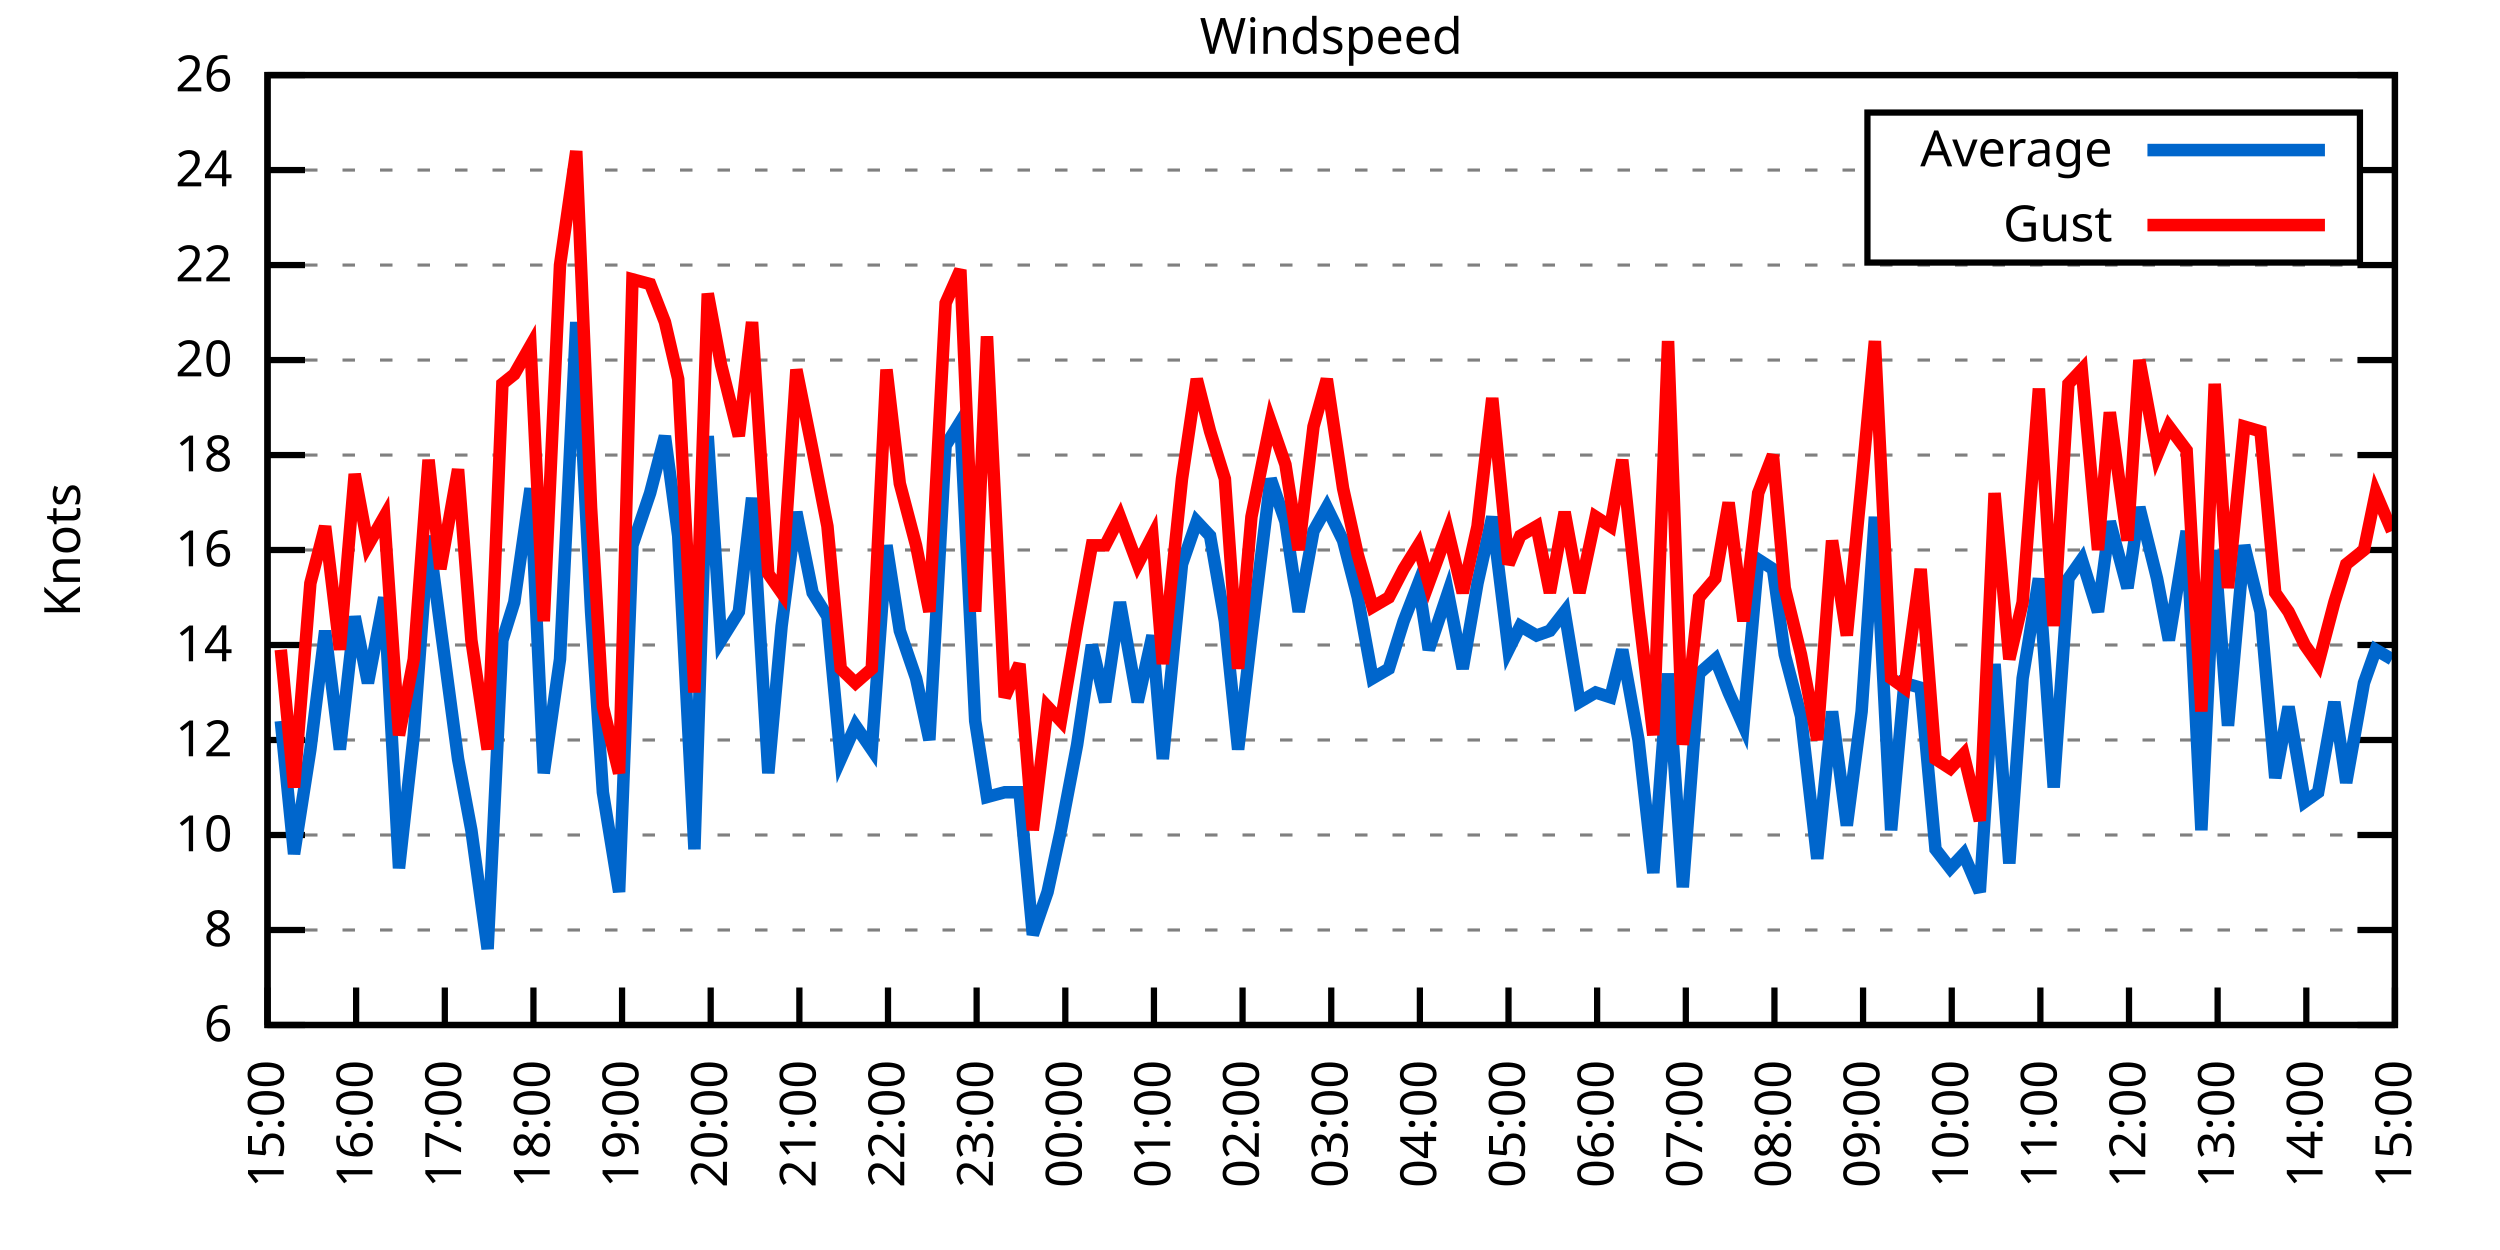
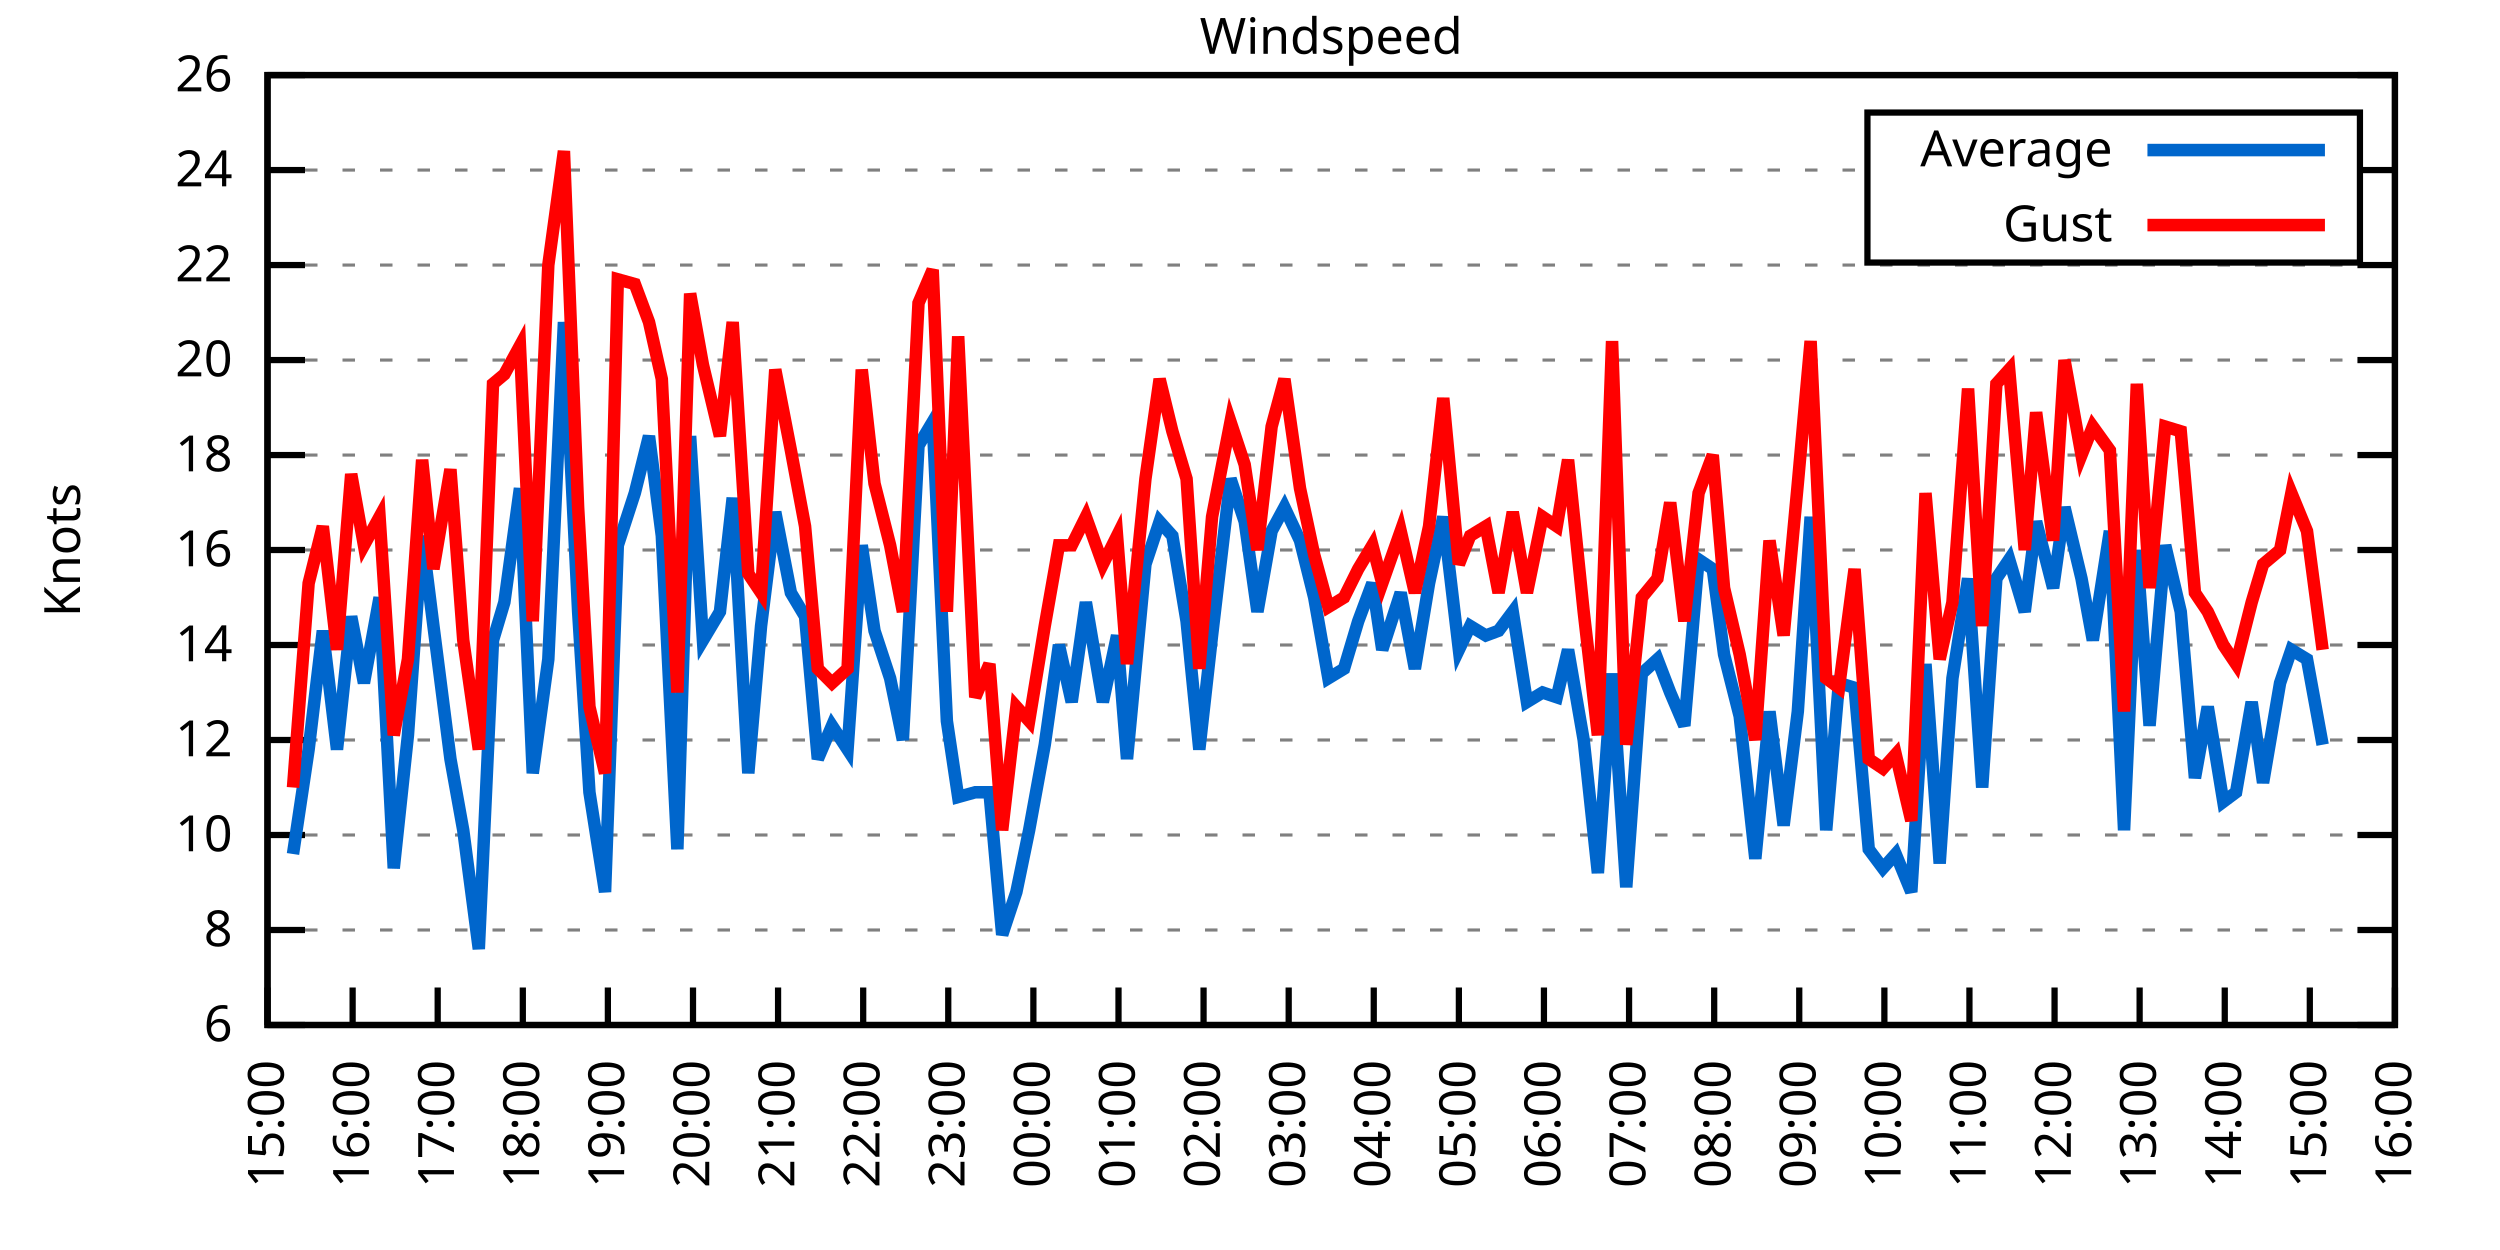
<svg xmlns="http://www.w3.org/2000/svg" xmlns:xlink="http://www.w3.org/1999/xlink" width="400" height="200" viewBox="0 0 400 200">
  <g id="gnuplot_canvas">
    <rect x="0" y="0" width="400" height="200" fill="none" />
    <defs>
      <circle id="gpDot" r="0.5" stroke-width="0.5" stroke="currentColor" />
      <path id="gpPt0" stroke-width="0.333" stroke="currentColor" d="M-1,0 h2 M0,-1 v2" />
      <path id="gpPt1" stroke-width="0.333" stroke="currentColor" d="M-1,-1 L1,1 M1,-1 L-1,1" />
      <path id="gpPt2" stroke-width="0.333" stroke="currentColor" d="M-1,0 L1,0 M0,-1 L0,1 M-1,-1 L1,1 M-1,1 L1,-1" />
      <rect id="gpPt3" stroke-width="0.333" stroke="currentColor" x="-1" y="-1" width="2" height="2" />
      <rect id="gpPt4" stroke-width="0.333" stroke="currentColor" fill="currentColor" x="-1" y="-1" width="2" height="2" />
      <circle id="gpPt5" stroke-width="0.333" stroke="currentColor" cx="0" cy="0" r="1" />
      <use xlink:href="#gpPt5" id="gpPt6" fill="currentColor" stroke="none" />
      <path id="gpPt7" stroke-width="0.333" stroke="currentColor" d="M0,-1.33 L-1.33,0.67 L1.33,0.67 z" />
      <use xlink:href="#gpPt7" id="gpPt8" fill="currentColor" stroke="none" />
      <use xlink:href="#gpPt7" id="gpPt9" stroke="currentColor" transform="rotate(180)" />
      <use xlink:href="#gpPt9" id="gpPt10" fill="currentColor" stroke="none" />
      <use xlink:href="#gpPt3" id="gpPt11" stroke="currentColor" transform="rotate(45)" />
      <use xlink:href="#gpPt11" id="gpPt12" fill="currentColor" stroke="none" />
      <path id="gpPt13" stroke-width="0.333" stroke="currentColor" d="M0,1.330 L1.265,0.411 L0.782,-1.067 L-0.782,-1.076 L-1.265,0.411 z" />
      <use xlink:href="#gpPt13" id="gpPt14" fill="currentColor" stroke="none" />
      <filter id="textbox" filterUnits="objectBoundingBox" x="0" y="0" height="1" width="1">
        <feFlood flood-color="white" flood-opacity="1" result="bgnd" />
        <feComposite in="SourceGraphic" in2="bgnd" operator="atop" />
      </filter>
      <filter id="greybox" filterUnits="objectBoundingBox" x="0" y="0" height="1" width="1">
        <feFlood flood-color="lightgrey" flood-opacity="1" result="grey" />
        <feComposite in="SourceGraphic" in2="grey" operator="atop" />
      </filter>
    </defs>
    <g fill="none" color="white" stroke="currentColor" stroke-width="1.00" stroke-linecap="butt" stroke-linejoin="miter">
</g>
    <g fill="none" color="black" stroke="currentColor" stroke-width="1.00" stroke-linecap="butt" stroke-linejoin="miter">
      <g stroke="none" shape-rendering="crispEdges">
        <polygon fill="rgb(255, 255, 255)" points="42.80,164.00 383.18,164.00 383.18,12.02 42.80,12.02 " />
      </g>
    </g>
    <g fill="none" color="black" stroke="currentColor" stroke-width="1.00" stroke-linecap="butt" stroke-linejoin="miter">
</g>
    <g fill="none" color="black" stroke="black" stroke-width="0.50" stroke-linecap="butt" stroke-linejoin="miter">
</g>
    <g fill="none" color="gray" stroke="currentColor" stroke-width="0.50" stroke-linecap="butt" stroke-linejoin="miter">
      <path stroke="gray" stroke-dasharray="2,4" class="gridline" d="M42.80,164.00 L383.19,164.00  " />
    </g>
    <g fill="none" color="gray" stroke="gray" stroke-width="1.00" stroke-linecap="butt" stroke-linejoin="miter">
</g>
    <g fill="none" color="black" stroke="currentColor" stroke-width="1.00" stroke-linecap="butt" stroke-linejoin="miter">
      <path stroke="black" d="M42.80,164.00 L48.80,164.00 M383.19,164.00 L377.19,164.00  " />
      <g transform="translate(37.20,166.60)" stroke="none" fill="black" font-family="Sans" font-size="8.00" text-anchor="end">
        <text>
          <tspan font-family="Sans"> 6</tspan>
        </text>
      </g>
    </g>
    <g fill="none" color="black" stroke="currentColor" stroke-width="1.00" stroke-linecap="butt" stroke-linejoin="miter">
</g>
    <g fill="none" color="black" stroke="black" stroke-width="0.50" stroke-linecap="butt" stroke-linejoin="miter">
</g>
    <g fill="none" color="gray" stroke="currentColor" stroke-width="0.50" stroke-linecap="butt" stroke-linejoin="miter">
      <path stroke="gray" stroke-dasharray="2,4" class="gridline" d="M42.80,148.80 L383.19,148.80  " />
    </g>
    <g fill="none" color="gray" stroke="gray" stroke-width="1.00" stroke-linecap="butt" stroke-linejoin="miter">
</g>
    <g fill="none" color="black" stroke="currentColor" stroke-width="1.00" stroke-linecap="butt" stroke-linejoin="miter">
      <path stroke="black" d="M42.80,148.80 L48.80,148.80 M383.19,148.80 L377.19,148.80  " />
      <g transform="translate(37.20,151.40)" stroke="none" fill="black" font-family="Sans" font-size="8.00" text-anchor="end">
        <text>
          <tspan font-family="Sans"> 8</tspan>
        </text>
      </g>
    </g>
    <g fill="none" color="black" stroke="currentColor" stroke-width="1.00" stroke-linecap="butt" stroke-linejoin="miter">
</g>
    <g fill="none" color="black" stroke="black" stroke-width="0.50" stroke-linecap="butt" stroke-linejoin="miter">
</g>
    <g fill="none" color="gray" stroke="currentColor" stroke-width="0.50" stroke-linecap="butt" stroke-linejoin="miter">
      <path stroke="gray" stroke-dasharray="2,4" class="gridline" d="M42.80,133.60 L383.19,133.60  " />
    </g>
    <g fill="none" color="gray" stroke="gray" stroke-width="1.00" stroke-linecap="butt" stroke-linejoin="miter">
</g>
    <g fill="none" color="black" stroke="currentColor" stroke-width="1.00" stroke-linecap="butt" stroke-linejoin="miter">
      <path stroke="black" d="M42.80,133.60 L48.80,133.60 M383.19,133.60 L377.19,133.60  " />
      <g transform="translate(37.20,136.20)" stroke="none" fill="black" font-family="Sans" font-size="8.00" text-anchor="end">
        <text>
          <tspan font-family="Sans"> 10</tspan>
        </text>
      </g>
    </g>
    <g fill="none" color="black" stroke="currentColor" stroke-width="1.00" stroke-linecap="butt" stroke-linejoin="miter">
</g>
    <g fill="none" color="black" stroke="black" stroke-width="0.50" stroke-linecap="butt" stroke-linejoin="miter">
</g>
    <g fill="none" color="gray" stroke="currentColor" stroke-width="0.50" stroke-linecap="butt" stroke-linejoin="miter">
      <path stroke="gray" stroke-dasharray="2,4" class="gridline" d="M42.80,118.40 L383.19,118.40  " />
    </g>
    <g fill="none" color="gray" stroke="gray" stroke-width="1.00" stroke-linecap="butt" stroke-linejoin="miter">
</g>
    <g fill="none" color="black" stroke="currentColor" stroke-width="1.00" stroke-linecap="butt" stroke-linejoin="miter">
      <path stroke="black" d="M42.80,118.40 L48.80,118.40 M383.19,118.40 L377.19,118.40  " />
      <g transform="translate(37.20,121.00)" stroke="none" fill="black" font-family="Sans" font-size="8.00" text-anchor="end">
        <text>
          <tspan font-family="Sans"> 12</tspan>
        </text>
      </g>
    </g>
    <g fill="none" color="black" stroke="currentColor" stroke-width="1.00" stroke-linecap="butt" stroke-linejoin="miter">
</g>
    <g fill="none" color="black" stroke="black" stroke-width="0.50" stroke-linecap="butt" stroke-linejoin="miter">
</g>
    <g fill="none" color="gray" stroke="currentColor" stroke-width="0.50" stroke-linecap="butt" stroke-linejoin="miter">
      <path stroke="gray" stroke-dasharray="2,4" class="gridline" d="M42.80,103.20 L383.19,103.20  " />
    </g>
    <g fill="none" color="gray" stroke="gray" stroke-width="1.00" stroke-linecap="butt" stroke-linejoin="miter">
</g>
    <g fill="none" color="black" stroke="currentColor" stroke-width="1.00" stroke-linecap="butt" stroke-linejoin="miter">
      <path stroke="black" d="M42.80,103.20 L48.80,103.20 M383.19,103.20 L377.19,103.20  " />
      <g transform="translate(37.20,105.80)" stroke="none" fill="black" font-family="Sans" font-size="8.00" text-anchor="end">
        <text>
          <tspan font-family="Sans"> 14</tspan>
        </text>
      </g>
    </g>
    <g fill="none" color="black" stroke="currentColor" stroke-width="1.00" stroke-linecap="butt" stroke-linejoin="miter">
</g>
    <g fill="none" color="black" stroke="black" stroke-width="0.50" stroke-linecap="butt" stroke-linejoin="miter">
</g>
    <g fill="none" color="gray" stroke="currentColor" stroke-width="0.50" stroke-linecap="butt" stroke-linejoin="miter">
      <path stroke="gray" stroke-dasharray="2,4" class="gridline" d="M42.80,88.00 L383.19,88.00  " />
    </g>
    <g fill="none" color="gray" stroke="gray" stroke-width="1.00" stroke-linecap="butt" stroke-linejoin="miter">
</g>
    <g fill="none" color="black" stroke="currentColor" stroke-width="1.00" stroke-linecap="butt" stroke-linejoin="miter">
      <path stroke="black" d="M42.80,88.00 L48.80,88.00 M383.19,88.00 L377.19,88.00  " />
      <g transform="translate(37.20,90.60)" stroke="none" fill="black" font-family="Sans" font-size="8.00" text-anchor="end">
        <text>
          <tspan font-family="Sans"> 16</tspan>
        </text>
      </g>
    </g>
    <g fill="none" color="black" stroke="currentColor" stroke-width="1.00" stroke-linecap="butt" stroke-linejoin="miter">
</g>
    <g fill="none" color="black" stroke="black" stroke-width="0.50" stroke-linecap="butt" stroke-linejoin="miter">
</g>
    <g fill="none" color="gray" stroke="currentColor" stroke-width="0.50" stroke-linecap="butt" stroke-linejoin="miter">
      <path stroke="gray" stroke-dasharray="2,4" class="gridline" d="M42.80,72.81 L383.19,72.81  " />
    </g>
    <g fill="none" color="gray" stroke="gray" stroke-width="1.00" stroke-linecap="butt" stroke-linejoin="miter">
</g>
    <g fill="none" color="black" stroke="currentColor" stroke-width="1.00" stroke-linecap="butt" stroke-linejoin="miter">
      <path stroke="black" d="M42.80,72.81 L48.80,72.81 M383.19,72.81 L377.19,72.81  " />
      <g transform="translate(37.20,75.41)" stroke="none" fill="black" font-family="Sans" font-size="8.00" text-anchor="end">
        <text>
          <tspan font-family="Sans"> 18</tspan>
        </text>
      </g>
    </g>
    <g fill="none" color="black" stroke="currentColor" stroke-width="1.00" stroke-linecap="butt" stroke-linejoin="miter">
</g>
    <g fill="none" color="black" stroke="black" stroke-width="0.50" stroke-linecap="butt" stroke-linejoin="miter">
</g>
    <g fill="none" color="gray" stroke="currentColor" stroke-width="0.50" stroke-linecap="butt" stroke-linejoin="miter">
      <path stroke="gray" stroke-dasharray="2,4" class="gridline" d="M42.80,57.61 L383.19,57.61  " />
    </g>
    <g fill="none" color="gray" stroke="gray" stroke-width="1.00" stroke-linecap="butt" stroke-linejoin="miter">
</g>
    <g fill="none" color="black" stroke="currentColor" stroke-width="1.00" stroke-linecap="butt" stroke-linejoin="miter">
      <path stroke="black" d="M42.80,57.61 L48.80,57.61 M383.19,57.61 L377.19,57.61  " />
      <g transform="translate(37.20,60.21)" stroke="none" fill="black" font-family="Sans" font-size="8.00" text-anchor="end">
        <text>
          <tspan font-family="Sans"> 20</tspan>
        </text>
      </g>
    </g>
    <g fill="none" color="black" stroke="currentColor" stroke-width="1.00" stroke-linecap="butt" stroke-linejoin="miter">
</g>
    <g fill="none" color="black" stroke="black" stroke-width="0.50" stroke-linecap="butt" stroke-linejoin="miter">
</g>
    <g fill="none" color="gray" stroke="currentColor" stroke-width="0.50" stroke-linecap="butt" stroke-linejoin="miter">
      <path stroke="gray" stroke-dasharray="2,4" class="gridline" d="M42.80,42.41 L383.19,42.41  " />
    </g>
    <g fill="none" color="gray" stroke="gray" stroke-width="1.00" stroke-linecap="butt" stroke-linejoin="miter">
</g>
    <g fill="none" color="black" stroke="currentColor" stroke-width="1.00" stroke-linecap="butt" stroke-linejoin="miter">
      <path stroke="black" d="M42.80,42.41 L48.80,42.41 M383.19,42.41 L377.19,42.41  " />
      <g transform="translate(37.20,45.01)" stroke="none" fill="black" font-family="Sans" font-size="8.00" text-anchor="end">
        <text>
          <tspan font-family="Sans"> 22</tspan>
        </text>
      </g>
    </g>
    <g fill="none" color="black" stroke="currentColor" stroke-width="1.00" stroke-linecap="butt" stroke-linejoin="miter">
</g>
    <g fill="none" color="black" stroke="black" stroke-width="0.50" stroke-linecap="butt" stroke-linejoin="miter">
</g>
    <g fill="none" color="gray" stroke="currentColor" stroke-width="0.50" stroke-linecap="butt" stroke-linejoin="miter">
      <path stroke="gray" stroke-dasharray="2,4" class="gridline" d="M42.80,27.21 L298.79,27.21 M377.59,27.21 L383.19,27.21  " />
    </g>
    <g fill="none" color="gray" stroke="gray" stroke-width="1.00" stroke-linecap="butt" stroke-linejoin="miter">
</g>
    <g fill="none" color="black" stroke="currentColor" stroke-width="1.00" stroke-linecap="butt" stroke-linejoin="miter">
      <path stroke="black" d="M42.80,27.21 L48.80,27.21 M383.19,27.21 L377.19,27.21  " />
      <g transform="translate(37.20,29.81)" stroke="none" fill="black" font-family="Sans" font-size="8.00" text-anchor="end">
        <text>
          <tspan font-family="Sans"> 24</tspan>
        </text>
      </g>
    </g>
    <g fill="none" color="black" stroke="currentColor" stroke-width="1.00" stroke-linecap="butt" stroke-linejoin="miter">
</g>
    <g fill="none" color="black" stroke="black" stroke-width="0.50" stroke-linecap="butt" stroke-linejoin="miter">
</g>
    <g fill="none" color="gray" stroke="currentColor" stroke-width="0.50" stroke-linecap="butt" stroke-linejoin="miter">
      <path stroke="gray" stroke-dasharray="2,4" class="gridline" d="M42.80,12.01 L383.19,12.01  " />
    </g>
    <g fill="none" color="gray" stroke="gray" stroke-width="1.00" stroke-linecap="butt" stroke-linejoin="miter">
</g>
    <g fill="none" color="black" stroke="currentColor" stroke-width="1.00" stroke-linecap="butt" stroke-linejoin="miter">
      <path stroke="black" d="M42.80,12.01 L48.80,12.01 M383.19,12.01 L377.19,12.01  " />
      <g transform="translate(37.20,14.61)" stroke="none" fill="black" font-family="Sans" font-size="8.00" text-anchor="end">
        <text>
          <tspan font-family="Sans"> 26</tspan>
        </text>
      </g>
    </g>
    <g fill="none" color="black" stroke="currentColor" stroke-width="1.00" stroke-linecap="butt" stroke-linejoin="miter">
      <path stroke="black" d="M42.80,164.00 L42.80,158.00  " />
      <g transform="translate(45.40,169.60) rotate(270.00)" stroke="none" fill="black" font-family="Sans" font-size="8.00" text-anchor="end">
        <text>
          <tspan font-family="Sans">15:00</tspan>
        </text>
      </g>
    </g>
    <g fill="none" color="black" stroke="currentColor" stroke-width="1.00" stroke-linecap="butt" stroke-linejoin="miter">
-       <path stroke="black" d="M56.98,164.00 L56.98,158.00  " />
-       <g transform="translate(59.58,169.60) rotate(270.00)" stroke="none" fill="black" font-family="Sans" font-size="8.00" text-anchor="end">
+       <path stroke="black" d="M56.42,164.00 L56.42,158.00  " />
+       <g transform="translate(59.02,169.60) rotate(270.00)" stroke="none" fill="black" font-family="Sans" font-size="8.00" text-anchor="end">
        <text>
          <tspan font-family="Sans">16:00</tspan>
        </text>
      </g>
    </g>
    <g fill="none" color="black" stroke="currentColor" stroke-width="1.00" stroke-linecap="butt" stroke-linejoin="miter">
-       <path stroke="black" d="M71.17,164.00 L71.17,158.00  " />
-       <g transform="translate(73.77,169.60) rotate(270.00)" stroke="none" fill="black" font-family="Sans" font-size="8.00" text-anchor="end">
+       <path stroke="black" d="M70.03,164.00 L70.03,158.00  " />
+       <g transform="translate(72.63,169.60) rotate(270.00)" stroke="none" fill="black" font-family="Sans" font-size="8.00" text-anchor="end">
        <text>
          <tspan font-family="Sans">17:00</tspan>
        </text>
      </g>
    </g>
    <g fill="none" color="black" stroke="currentColor" stroke-width="1.00" stroke-linecap="butt" stroke-linejoin="miter">
-       <path stroke="black" d="M85.35,164.00 L85.35,158.00  " />
-       <g transform="translate(87.95,169.60) rotate(270.00)" stroke="none" fill="black" font-family="Sans" font-size="8.00" text-anchor="end">
+       <path stroke="black" d="M83.65,164.00 L83.65,158.00  " />
+       <g transform="translate(86.25,169.60) rotate(270.00)" stroke="none" fill="black" font-family="Sans" font-size="8.00" text-anchor="end">
        <text>
          <tspan font-family="Sans">18:00</tspan>
        </text>
      </g>
    </g>
    <g fill="none" color="black" stroke="currentColor" stroke-width="1.00" stroke-linecap="butt" stroke-linejoin="miter">
-       <path stroke="black" d="M99.53,164.00 L99.53,158.00  " />
-       <g transform="translate(102.13,169.60) rotate(270.00)" stroke="none" fill="black" font-family="Sans" font-size="8.00" text-anchor="end">
+       <path stroke="black" d="M97.26,164.00 L97.26,158.00  " />
+       <g transform="translate(99.86,169.60) rotate(270.00)" stroke="none" fill="black" font-family="Sans" font-size="8.00" text-anchor="end">
        <text>
          <tspan font-family="Sans">19:00</tspan>
        </text>
      </g>
    </g>
    <g fill="none" color="black" stroke="currentColor" stroke-width="1.00" stroke-linecap="butt" stroke-linejoin="miter">
-       <path stroke="black" d="M113.71,164.00 L113.71,158.00  " />
-       <g transform="translate(116.31,169.60) rotate(270.00)" stroke="none" fill="black" font-family="Sans" font-size="8.00" text-anchor="end">
+       <path stroke="black" d="M110.88,164.00 L110.88,158.00  " />
+       <g transform="translate(113.48,169.60) rotate(270.00)" stroke="none" fill="black" font-family="Sans" font-size="8.00" text-anchor="end">
        <text>
          <tspan font-family="Sans">20:00</tspan>
        </text>
      </g>
    </g>
    <g fill="none" color="black" stroke="currentColor" stroke-width="1.00" stroke-linecap="butt" stroke-linejoin="miter">
-       <path stroke="black" d="M127.90,164.00 L127.90,158.00  " />
-       <g transform="translate(130.50,169.60) rotate(270.00)" stroke="none" fill="black" font-family="Sans" font-size="8.00" text-anchor="end">
+       <path stroke="black" d="M124.49,164.00 L124.49,158.00  " />
+       <g transform="translate(127.09,169.60) rotate(270.00)" stroke="none" fill="black" font-family="Sans" font-size="8.00" text-anchor="end">
        <text>
          <tspan font-family="Sans">21:00</tspan>
        </text>
      </g>
    </g>
    <g fill="none" color="black" stroke="currentColor" stroke-width="1.00" stroke-linecap="butt" stroke-linejoin="miter">
-       <path stroke="black" d="M142.08,164.00 L142.08,158.00  " />
-       <g transform="translate(144.68,169.60) rotate(270.00)" stroke="none" fill="black" font-family="Sans" font-size="8.00" text-anchor="end">
+       <path stroke="black" d="M138.11,164.00 L138.11,158.00  " />
+       <g transform="translate(140.71,169.60) rotate(270.00)" stroke="none" fill="black" font-family="Sans" font-size="8.00" text-anchor="end">
        <text>
          <tspan font-family="Sans">22:00</tspan>
        </text>
      </g>
    </g>
    <g fill="none" color="black" stroke="currentColor" stroke-width="1.00" stroke-linecap="butt" stroke-linejoin="miter">
-       <path stroke="black" d="M156.26,164.00 L156.26,158.00  " />
-       <g transform="translate(158.86,169.60) rotate(270.00)" stroke="none" fill="black" font-family="Sans" font-size="8.00" text-anchor="end">
+       <path stroke="black" d="M151.72,164.00 L151.72,158.00  " />
+       <g transform="translate(154.32,169.60) rotate(270.00)" stroke="none" fill="black" font-family="Sans" font-size="8.00" text-anchor="end">
        <text>
          <tspan font-family="Sans">23:00</tspan>
        </text>
      </g>
    </g>
    <g fill="none" color="black" stroke="currentColor" stroke-width="1.00" stroke-linecap="butt" stroke-linejoin="miter">
-       <path stroke="black" d="M170.45,164.00 L170.45,158.00  " />
-       <g transform="translate(173.05,169.60) rotate(270.00)" stroke="none" fill="black" font-family="Sans" font-size="8.00" text-anchor="end">
+       <path stroke="black" d="M165.34,164.00 L165.34,158.00  " />
+       <g transform="translate(167.94,169.60) rotate(270.00)" stroke="none" fill="black" font-family="Sans" font-size="8.00" text-anchor="end">
        <text>
          <tspan font-family="Sans">00:00</tspan>
        </text>
      </g>
    </g>
    <g fill="none" color="black" stroke="currentColor" stroke-width="1.00" stroke-linecap="butt" stroke-linejoin="miter">
-       <path stroke="black" d="M184.63,164.00 L184.63,158.00  " />
-       <g transform="translate(187.23,169.60) rotate(270.00)" stroke="none" fill="black" font-family="Sans" font-size="8.00" text-anchor="end">
+       <path stroke="black" d="M178.96,164.00 L178.96,158.00  " />
+       <g transform="translate(181.56,169.60) rotate(270.00)" stroke="none" fill="black" font-family="Sans" font-size="8.00" text-anchor="end">
        <text>
          <tspan font-family="Sans">01:00</tspan>
        </text>
      </g>
    </g>
    <g fill="none" color="black" stroke="currentColor" stroke-width="1.00" stroke-linecap="butt" stroke-linejoin="miter">
-       <path stroke="black" d="M198.81,164.00 L198.81,158.00  " />
-       <g transform="translate(201.41,169.60) rotate(270.00)" stroke="none" fill="black" font-family="Sans" font-size="8.00" text-anchor="end">
+       <path stroke="black" d="M192.57,164.00 L192.57,158.00  " />
+       <g transform="translate(195.17,169.60) rotate(270.00)" stroke="none" fill="black" font-family="Sans" font-size="8.00" text-anchor="end">
        <text>
          <tspan font-family="Sans">02:00</tspan>
        </text>
      </g>
    </g>
    <g fill="none" color="black" stroke="currentColor" stroke-width="1.00" stroke-linecap="butt" stroke-linejoin="miter">
-       <path stroke="black" d="M213.00,164.00 L213.00,158.00  " />
-       <g transform="translate(215.60,169.60) rotate(270.00)" stroke="none" fill="black" font-family="Sans" font-size="8.00" text-anchor="end">
+       <path stroke="black" d="M206.19,164.00 L206.19,158.00  " />
+       <g transform="translate(208.79,169.60) rotate(270.00)" stroke="none" fill="black" font-family="Sans" font-size="8.00" text-anchor="end">
        <text>
          <tspan font-family="Sans">03:00</tspan>
        </text>
      </g>
    </g>
    <g fill="none" color="black" stroke="currentColor" stroke-width="1.00" stroke-linecap="butt" stroke-linejoin="miter">
-       <path stroke="black" d="M227.18,164.00 L227.18,158.00  " />
-       <g transform="translate(229.78,169.60) rotate(270.00)" stroke="none" fill="black" font-family="Sans" font-size="8.00" text-anchor="end">
+       <path stroke="black" d="M219.80,164.00 L219.80,158.00  " />
+       <g transform="translate(222.40,169.60) rotate(270.00)" stroke="none" fill="black" font-family="Sans" font-size="8.00" text-anchor="end">
        <text>
          <tspan font-family="Sans">04:00</tspan>
        </text>
      </g>
    </g>
    <g fill="none" color="black" stroke="currentColor" stroke-width="1.00" stroke-linecap="butt" stroke-linejoin="miter">
-       <path stroke="black" d="M241.36,164.00 L241.36,158.00  " />
-       <g transform="translate(243.96,169.60) rotate(270.00)" stroke="none" fill="black" font-family="Sans" font-size="8.00" text-anchor="end">
+       <path stroke="black" d="M233.42,164.00 L233.42,158.00  " />
+       <g transform="translate(236.02,169.60) rotate(270.00)" stroke="none" fill="black" font-family="Sans" font-size="8.00" text-anchor="end">
        <text>
          <tspan font-family="Sans">05:00</tspan>
        </text>
      </g>
    </g>
    <g fill="none" color="black" stroke="currentColor" stroke-width="1.00" stroke-linecap="butt" stroke-linejoin="miter">
-       <path stroke="black" d="M255.54,164.00 L255.54,158.00  " />
-       <g transform="translate(258.14,169.60) rotate(270.00)" stroke="none" fill="black" font-family="Sans" font-size="8.00" text-anchor="end">
+       <path stroke="black" d="M247.03,164.00 L247.03,158.00  " />
+       <g transform="translate(249.63,169.60) rotate(270.00)" stroke="none" fill="black" font-family="Sans" font-size="8.00" text-anchor="end">
        <text>
          <tspan font-family="Sans">06:00</tspan>
        </text>
      </g>
    </g>
    <g fill="none" color="black" stroke="currentColor" stroke-width="1.00" stroke-linecap="butt" stroke-linejoin="miter">
-       <path stroke="black" d="M269.73,164.00 L269.73,158.00  " />
-       <g transform="translate(272.33,169.60) rotate(270.00)" stroke="none" fill="black" font-family="Sans" font-size="8.00" text-anchor="end">
+       <path stroke="black" d="M260.65,164.00 L260.65,158.00  " />
+       <g transform="translate(263.25,169.60) rotate(270.00)" stroke="none" fill="black" font-family="Sans" font-size="8.00" text-anchor="end">
        <text>
          <tspan font-family="Sans">07:00</tspan>
        </text>
      </g>
    </g>
    <g fill="none" color="black" stroke="currentColor" stroke-width="1.00" stroke-linecap="butt" stroke-linejoin="miter">
-       <path stroke="black" d="M283.91,164.00 L283.91,158.00  " />
-       <g transform="translate(286.51,169.60) rotate(270.00)" stroke="none" fill="black" font-family="Sans" font-size="8.00" text-anchor="end">
+       <path stroke="black" d="M274.27,164.00 L274.27,158.00  " />
+       <g transform="translate(276.87,169.60) rotate(270.00)" stroke="none" fill="black" font-family="Sans" font-size="8.00" text-anchor="end">
        <text>
          <tspan font-family="Sans">08:00</tspan>
        </text>
      </g>
    </g>
    <g fill="none" color="black" stroke="currentColor" stroke-width="1.00" stroke-linecap="butt" stroke-linejoin="miter">
-       <path stroke="black" d="M298.09,164.00 L298.09,158.00  " />
-       <g transform="translate(300.69,169.60) rotate(270.00)" stroke="none" fill="black" font-family="Sans" font-size="8.00" text-anchor="end">
+       <path stroke="black" d="M287.88,164.00 L287.88,158.00  " />
+       <g transform="translate(290.48,169.60) rotate(270.00)" stroke="none" fill="black" font-family="Sans" font-size="8.00" text-anchor="end">
        <text>
          <tspan font-family="Sans">09:00</tspan>
        </text>
      </g>
    </g>
    <g fill="none" color="black" stroke="currentColor" stroke-width="1.00" stroke-linecap="butt" stroke-linejoin="miter">
-       <path stroke="black" d="M312.28,164.00 L312.28,158.00  " />
-       <g transform="translate(314.88,169.60) rotate(270.00)" stroke="none" fill="black" font-family="Sans" font-size="8.00" text-anchor="end">
+       <path stroke="black" d="M301.50,164.00 L301.50,158.00  " />
+       <g transform="translate(304.10,169.60) rotate(270.00)" stroke="none" fill="black" font-family="Sans" font-size="8.00" text-anchor="end">
        <text>
          <tspan font-family="Sans">10:00</tspan>
        </text>
      </g>
    </g>
    <g fill="none" color="black" stroke="currentColor" stroke-width="1.00" stroke-linecap="butt" stroke-linejoin="miter">
-       <path stroke="black" d="M326.46,164.00 L326.46,158.00  " />
-       <g transform="translate(329.06,169.60) rotate(270.00)" stroke="none" fill="black" font-family="Sans" font-size="8.00" text-anchor="end">
+       <path stroke="black" d="M315.11,164.00 L315.11,158.00  " />
+       <g transform="translate(317.71,169.60) rotate(270.00)" stroke="none" fill="black" font-family="Sans" font-size="8.00" text-anchor="end">
        <text>
          <tspan font-family="Sans">11:00</tspan>
        </text>
      </g>
    </g>
    <g fill="none" color="black" stroke="currentColor" stroke-width="1.00" stroke-linecap="butt" stroke-linejoin="miter">
-       <path stroke="black" d="M340.64,164.00 L340.64,158.00  " />
-       <g transform="translate(343.24,169.60) rotate(270.00)" stroke="none" fill="black" font-family="Sans" font-size="8.00" text-anchor="end">
+       <path stroke="black" d="M328.73,164.00 L328.73,158.00  " />
+       <g transform="translate(331.33,169.60) rotate(270.00)" stroke="none" fill="black" font-family="Sans" font-size="8.00" text-anchor="end">
        <text>
          <tspan font-family="Sans">12:00</tspan>
        </text>
      </g>
    </g>
    <g fill="none" color="black" stroke="currentColor" stroke-width="1.00" stroke-linecap="butt" stroke-linejoin="miter">
-       <path stroke="black" d="M354.82,164.00 L354.82,158.00  " />
-       <g transform="translate(357.42,169.60) rotate(270.00)" stroke="none" fill="black" font-family="Sans" font-size="8.00" text-anchor="end">
+       <path stroke="black" d="M342.34,164.00 L342.34,158.00  " />
+       <g transform="translate(344.94,169.60) rotate(270.00)" stroke="none" fill="black" font-family="Sans" font-size="8.00" text-anchor="end">
        <text>
          <tspan font-family="Sans">13:00</tspan>
        </text>
      </g>
    </g>
    <g fill="none" color="black" stroke="currentColor" stroke-width="1.00" stroke-linecap="butt" stroke-linejoin="miter">
-       <path stroke="black" d="M369.01,164.00 L369.01,158.00  " />
-       <g transform="translate(371.61,169.60) rotate(270.00)" stroke="none" fill="black" font-family="Sans" font-size="8.00" text-anchor="end">
+       <path stroke="black" d="M355.96,164.00 L355.96,158.00  " />
+       <g transform="translate(358.56,169.60) rotate(270.00)" stroke="none" fill="black" font-family="Sans" font-size="8.00" text-anchor="end">
        <text>
          <tspan font-family="Sans">14:00</tspan>
+         </text>
+       </g>
+     </g>
+     <g fill="none" color="black" stroke="currentColor" stroke-width="1.00" stroke-linecap="butt" stroke-linejoin="miter">
+       <path stroke="black" d="M369.57,164.00 L369.57,158.00  " />
+       <g transform="translate(372.17,169.60) rotate(270.00)" stroke="none" fill="black" font-family="Sans" font-size="8.00" text-anchor="end">
+         <text>
+           <tspan font-family="Sans">15:00</tspan>
        </text>
      </g>
    </g>
    <g fill="none" color="black" stroke="currentColor" stroke-width="1.00" stroke-linecap="butt" stroke-linejoin="miter">
      <path stroke="black" d="M383.19,164.00 L383.19,158.00  " />
      <g transform="translate(385.79,169.60) rotate(270.00)" stroke="none" fill="black" font-family="Sans" font-size="8.00" text-anchor="end">
        <text>
-           <tspan font-family="Sans">15:00</tspan>
+           <tspan font-family="Sans">16:00</tspan>
        </text>
      </g>
    </g>
    <g fill="none" color="black" stroke="currentColor" stroke-width="1.00" stroke-linecap="butt" stroke-linejoin="miter">
</g>
    <g fill="none" color="black" stroke="currentColor" stroke-width="1.00" stroke-linecap="butt" stroke-linejoin="miter">
      <path stroke="black" d="M42.80,12.01 L42.80,164.00 L383.19,164.00 L383.19,12.01 L42.80,12.01 Z  " />
    </g>
    <g fill="none" color="black" stroke="currentColor" stroke-width="1.00" stroke-linecap="butt" stroke-linejoin="miter">
</g>
    <g fill="none" color="black" stroke="currentColor" stroke-width="1.00" stroke-linecap="butt" stroke-linejoin="miter">
      <path stroke="black" d="M298.79,42.01 L298.79,18.01 L377.59,18.01 L377.59,42.01 L298.79,42.01 Z  " />
    </g>
    <g id="Windspeed_plot_1">
      <g fill="none" color="white" stroke="black" stroke-width="2.00" stroke-linecap="butt" stroke-linejoin="miter">
</g>
      <g fill="none" color="black" stroke="currentColor" stroke-width="2.00" stroke-linecap="butt" stroke-linejoin="miter">
        <g transform="translate(337.99,26.61)" stroke="none" fill="black" font-family="Sans" font-size="8.00" text-anchor="end">
          <text>
            <tspan font-family="Sans">Average</tspan>
          </text>
        </g>
      </g>
      <g fill="none" color="black" stroke="currentColor" stroke-width="2.00" stroke-linecap="butt" stroke-linejoin="miter">
-         <path stroke="rgb(  0, 102, 204)" d="M343.59,24.01 L371.99,24.01 M44.93,115.36 L47.05,136.64 L49.66,119.92 L52.02,100.92 L54.38,119.92 L56.75,98.64   L58.87,109.28 L61.47,95.60 L63.84,138.92 L66.20,117.64 L68.57,85.73 L70.46,100.16 L73.29,121.44 L75.42,132.84   L78.02,151.84 L80.38,102.44 L82.28,96.36 L84.88,78.13 L87.00,123.72 L89.60,105.48 L92.20,51.53 L94.57,97.88   L96.46,126.76 L99.06,142.72 L101.19,87.25 L104.02,78.89 L106.39,69.77 L108.51,85.73 L111.11,135.88 L113.24,69.77   L115.37,102.44 L118.21,97.88 L120.33,79.65 L122.93,123.72 L125.06,100.16 L127.42,81.93 L130.02,94.84 L132.39,98.64   L134.52,121.44 L136.88,116.12 L139.48,119.92 L141.84,87.25 L143.97,100.92 L146.57,108.52 L148.70,118.40 L151.30,71.29   L153.66,67.49 L156.03,115.36 L157.92,127.52 L160.75,126.76 L163.12,126.76 L165.25,149.56 L167.61,142.72 L169.74,132.84   L172.34,119.16 L174.70,103.20 L176.83,112.32 L179.19,96.36 L182.03,112.32 L184.39,101.68 L186.05,121.44 L189.12,90.28   L191.48,83.45 L193.61,85.73 L195.98,99.40 L198.10,119.92 L200.23,101.68 L203.30,76.61 L205.67,83.45 L207.79,97.88   L210.16,84.97 L212.29,81.17 L214.89,86.49 L217.25,95.60 L219.61,108.52 L222.21,107.00 L224.58,99.40 L226.94,93.32   L228.60,103.96 L231.67,94.84 L234.03,107.00 L236.40,93.32 L238.76,82.69 L241.36,103.96 L243.25,100.16 L245.85,101.68   L247.98,100.92 L250.34,97.88 L252.71,112.32 L255.31,110.80 L257.67,111.56 L259.56,103.96 L262.16,118.40 L264.53,139.68   L266.89,107.76 L269.25,141.96 L271.85,107.76 L274.45,105.48 L276.58,110.80 L278.95,116.12 L281.31,89.52 L283.67,91.04   L285.56,104.72 L288.16,114.60 L290.76,137.40 L293.13,113.84 L295.49,132.08 L297.86,113.84 L299.98,82.69 L302.58,132.84   L304.71,109.28 L307.31,110.04 L309.68,135.88 L312.04,138.92 L314.17,136.64 L316.77,142.72 L319.13,106.24 L321.49,138.16   L323.62,108.52 L326.22,92.56 L328.59,126.00 L330.95,92.56 L333.08,89.52 L335.68,97.88 L337.57,83.45 L340.40,94.08   L342.30,81.17 L345.13,92.56 L347.02,102.44 L349.86,84.97 L352.22,132.84 L354.35,88.00 L356.48,116.12 L359.08,87.25   L361.68,97.88 L364.04,124.48 L366.17,113.08 L368.77,128.28 L370.90,126.76 L373.50,112.32 L375.39,125.24 L378.23,109.28   L380.12,103.96 L382.72,105.48  " />
+         <path stroke="rgb(  0, 102, 204)" d="M343.59,24.01 L371.99,24.01 M46.88,136.64 L49.38,119.92 L51.65,100.92 L53.92,119.92 L56.19,98.64 L58.23,109.28   L60.73,95.60 L63.00,138.92 L65.27,117.64 L67.54,85.73 L69.35,100.16 L72.07,121.44 L74.12,132.84 L76.61,151.84   L78.88,102.44 L80.70,96.36 L83.19,78.13 L85.24,123.72 L87.73,105.48 L90.23,51.53 L92.50,97.88 L94.31,126.76   L96.81,142.72 L98.85,87.25 L101.57,78.89 L103.84,69.77 L105.89,85.73 L108.38,135.88 L110.42,69.77 L112.47,102.44   L115.19,97.88 L117.23,79.65 L119.73,123.72 L121.77,100.16 L124.04,81.93 L126.54,94.84 L128.81,98.64 L130.85,121.44   L133.12,116.12 L135.61,119.92 L137.88,87.25 L139.92,100.92 L142.42,108.52 L144.46,118.40 L146.96,71.29 L149.23,67.49   L151.50,115.36 L153.31,127.52 L156.04,126.76 L158.31,126.76 L160.35,149.56 L162.62,142.72 L164.66,132.84 L167.16,119.16   L169.43,103.20 L171.47,112.32 L173.74,96.36 L176.46,112.32 L178.73,101.68 L180.32,121.44 L183.27,90.28 L185.54,83.45   L187.58,85.73 L189.85,99.40 L191.89,119.92 L193.93,101.68 L196.88,76.61 L199.15,83.45 L201.19,97.88 L203.46,84.97   L205.51,81.17 L208.00,86.49 L210.27,95.60 L212.54,108.52 L215.04,107.00 L217.31,99.40 L219.58,93.32 L221.16,103.96   L224.11,94.84 L226.38,107.00 L228.65,93.32 L230.92,82.69 L233.42,103.96 L235.23,100.16 L237.73,101.68 L239.77,100.92   L242.04,97.88 L244.31,112.32 L246.81,110.80 L249.08,111.56 L250.89,103.96 L253.39,118.40 L255.66,139.68 L257.93,107.76   L260.20,141.96 L262.69,107.76 L265.19,105.48 L267.23,110.80 L269.50,116.12 L271.77,89.52 L274.04,91.04 L275.85,104.72   L278.35,114.60 L280.85,137.40 L283.12,113.84 L285.38,132.08 L287.65,113.84 L289.70,82.69 L292.19,132.84 L294.23,109.28   L296.73,110.04 L299.00,135.88 L301.27,138.92 L303.31,136.64 L305.81,142.72 L308.08,106.24 L310.35,138.16 L312.39,108.52   L314.89,92.56 L317.15,126.00 L319.42,92.56 L321.47,89.52 L323.96,97.88 L325.78,83.45 L328.50,94.08 L330.32,81.17   L333.04,92.56 L334.85,102.44 L337.58,84.97 L339.85,132.84 L341.89,88.00 L343.93,116.12 L346.43,87.25 L348.92,97.88   L351.19,124.48 L353.24,113.08 L355.73,128.28 L357.77,126.76 L360.27,112.32 L362.09,125.24 L364.81,109.28 L366.62,103.96   L369.12,105.48 L371.62,119.16  " />
      </g>
    </g>
    <g id="Windspeed_plot_2">
      <g fill="none" color="black" stroke="currentColor" stroke-width="2.00" stroke-linecap="butt" stroke-linejoin="miter">
        <g transform="translate(337.99,38.61)" stroke="none" fill="black" font-family="Sans" font-size="8.00" text-anchor="end">
          <text>
            <tspan font-family="Sans">Gust</tspan>
          </text>
        </g>
      </g>
      <g fill="none" color="black" stroke="currentColor" stroke-width="2.00" stroke-linecap="butt" stroke-linejoin="miter">
-         <path stroke="rgb(255,   0,   0)" d="M343.59,36.01 L371.99,36.01 M44.93,103.96 L47.05,126.00 L49.66,93.32 L52.02,84.21 L54.38,103.96 L56.75,75.85   L58.87,87.25 L61.47,82.69 L63.84,117.64 L66.20,105.48 L68.57,73.57 L70.46,91.04 L73.29,75.09 L75.42,102.44   L78.02,119.92 L80.38,61.41 L82.28,59.89 L84.88,55.33 L87.00,99.40 L89.60,42.41 L92.20,24.17 L94.57,81.17   L96.46,113.08 L99.06,123.72 L101.19,44.69 L104.02,45.45 L106.39,51.53 L108.51,60.65 L111.11,110.80 L113.24,46.97   L115.37,58.37 L118.21,69.77 L120.33,51.53 L122.93,91.80 L125.06,94.84 L127.42,59.13 L130.02,72.05 L132.39,84.21   L134.52,107.00 L136.88,109.28 L139.48,107.00 L141.84,59.13 L143.97,77.37 L146.57,87.25 L148.70,97.88 L151.30,48.49   L153.66,43.17 L156.03,97.88 L157.92,53.81 L160.75,111.56 L163.12,106.24 L165.25,132.84 L167.61,113.08 L169.74,115.36   L172.34,100.16 L174.70,87.25 L176.83,87.25 L179.19,82.69 L182.03,90.28 L184.39,85.73 L186.05,106.24 L189.12,76.61   L191.48,60.65 L193.61,69.01 L195.98,76.61 L198.10,107.00 L200.23,82.69 L203.30,67.49 L205.67,74.33 L207.79,88.00   L210.16,68.25 L212.29,60.65 L214.89,78.13 L217.25,88.76 L219.61,97.12 L222.21,95.60 L224.58,91.04 L226.94,87.25   L228.60,93.32 L231.67,84.97 L234.03,94.84 L236.40,84.21 L238.76,63.69 L241.36,90.28 L243.25,85.73 L245.85,84.21   L247.98,94.84 L250.34,81.93 L252.71,94.84 L255.31,82.69 L257.67,84.21 L259.56,73.57 L262.16,97.88 L264.53,117.64   L266.89,54.57 L269.25,119.16 L271.85,95.60 L274.45,92.56 L276.58,80.41 L278.95,99.40 L281.31,78.89 L283.67,72.81   L285.56,94.08 L288.16,104.72 L290.76,118.40 L293.13,86.49 L295.49,101.68 L297.86,77.37 L299.98,54.57 L302.58,108.52   L304.71,110.04 L307.31,91.04 L309.68,121.44 L312.04,122.96 L314.17,120.68 L316.77,131.32 L319.13,78.89 L321.49,105.48   L323.62,96.36 L326.22,62.17 L328.59,100.16 L330.95,61.41 L333.08,59.13 L335.68,88.00 L337.57,65.97 L340.40,86.49   L342.30,57.61 L345.13,72.81 L347.02,68.25 L349.86,72.05 L352.22,113.84 L354.35,61.41 L356.48,94.08 L359.08,68.25   L361.68,69.01 L364.04,94.84 L366.17,97.88 L368.77,103.20 L370.90,106.24 L373.50,96.36 L375.39,90.28 L378.23,88.00   L380.12,78.89 L382.72,84.97  " />
+         <path stroke="rgb(255,   0,   0)" d="M343.59,36.01 L371.99,36.01 M46.88,126.00 L49.38,93.32 L51.65,84.21 L53.92,103.96 L56.19,75.85 L58.23,87.25   L60.73,82.69 L63.00,117.64 L65.27,105.48 L67.54,73.57 L69.35,91.04 L72.07,75.09 L74.12,102.44 L76.61,119.92   L78.88,61.41 L80.70,59.89 L83.19,55.33 L85.24,99.40 L87.73,42.41 L90.23,24.17 L92.50,81.17 L94.31,113.08   L96.81,123.72 L98.85,44.69 L101.57,45.45 L103.84,51.53 L105.89,60.65 L108.38,110.80 L110.42,46.97 L112.47,58.37   L115.19,69.77 L117.23,51.53 L119.73,91.80 L121.77,94.84 L124.04,59.13 L126.54,72.05 L128.81,84.21 L130.85,107.00   L133.12,109.28 L135.61,107.00 L137.88,59.13 L139.92,77.37 L142.42,87.25 L144.46,97.88 L146.96,48.49 L149.23,43.17   L151.50,97.88 L153.31,53.81 L156.04,111.56 L158.31,106.24 L160.35,132.84 L162.62,113.08 L164.66,115.36 L167.16,100.16   L169.43,87.25 L171.47,87.25 L173.74,82.69 L176.46,90.28 L178.73,85.73 L180.32,106.24 L183.27,76.61 L185.54,60.65   L187.58,69.01 L189.85,76.61 L191.89,107.00 L193.93,82.69 L196.88,67.49 L199.15,74.33 L201.19,88.00 L203.46,68.25   L205.51,60.65 L208.00,78.13 L210.27,88.76 L212.54,97.12 L215.04,95.60 L217.31,91.04 L219.58,87.25 L221.16,93.32   L224.11,84.97 L226.38,94.84 L228.65,84.21 L230.92,63.69 L233.42,90.28 L235.23,85.73 L237.73,84.21 L239.77,94.84   L242.04,81.93 L244.31,94.84 L246.81,82.69 L249.08,84.21 L250.89,73.57 L253.39,97.88 L255.66,117.64 L257.93,54.57   L260.20,119.16 L262.69,95.60 L265.19,92.56 L267.23,80.41 L269.50,99.40 L271.77,78.89 L274.04,72.81 L275.85,94.08   L278.35,104.72 L280.85,118.40 L283.12,86.49 L285.38,101.68 L287.65,77.37 L289.70,54.57 L292.19,108.52 L294.23,110.04   L296.73,91.04 L299.00,121.44 L301.27,122.96 L303.31,120.68 L305.81,131.32 L308.08,78.89 L310.35,105.48 L312.39,96.36   L314.89,62.17 L317.15,100.16 L319.42,61.41 L321.47,59.13 L323.96,88.00 L325.78,65.97 L328.50,86.49 L330.32,57.61   L333.04,72.81 L334.85,68.25 L337.58,72.05 L339.85,113.84 L341.89,61.41 L343.93,94.08 L346.43,68.25 L348.92,69.01   L351.19,94.84 L353.24,97.88 L355.73,103.20 L357.77,106.24 L360.27,96.36 L362.09,90.28 L364.81,88.00 L366.62,78.89   L369.12,84.97 L371.62,103.96  " />
      </g>
    </g>
    <g fill="none" color="black" stroke="currentColor" stroke-width="2.00" stroke-linecap="butt" stroke-linejoin="miter">
</g>
    <g fill="none" color="black" stroke="black" stroke-width="1.00" stroke-linecap="butt" stroke-linejoin="miter">
</g>
    <g fill="none" color="black" stroke="currentColor" stroke-width="1.00" stroke-linecap="butt" stroke-linejoin="miter">
      <path stroke="black" d="M42.80,12.01 L42.80,164.00 L383.19,164.00 L383.19,12.01 L42.80,12.01 Z  " />
      <g transform="translate(12.80,88.01) rotate(270.00)" stroke="none" fill="black" font-family="Sans" font-size="8.00" text-anchor="middle">
        <text>
          <tspan font-family="Sans">Knots</tspan>
        </text>
      </g>
    </g>
    <g fill="none" color="black" stroke="currentColor" stroke-width="1.00" stroke-linecap="butt" stroke-linejoin="miter">
</g>
    <g fill="none" color="black" stroke="currentColor" stroke-width="1.00" stroke-linecap="butt" stroke-linejoin="miter">
      <g transform="translate(212.99,8.61)" stroke="none" fill="black" font-family="Sans" font-size="8.00" text-anchor="middle">
        <text>
          <tspan font-family="Sans">Windspeed</tspan>
        </text>
      </g>
    </g>
    <g fill="none" color="black" stroke="currentColor" stroke-width="1.00" stroke-linecap="butt" stroke-linejoin="miter">
</g>
  </g>
</svg>
